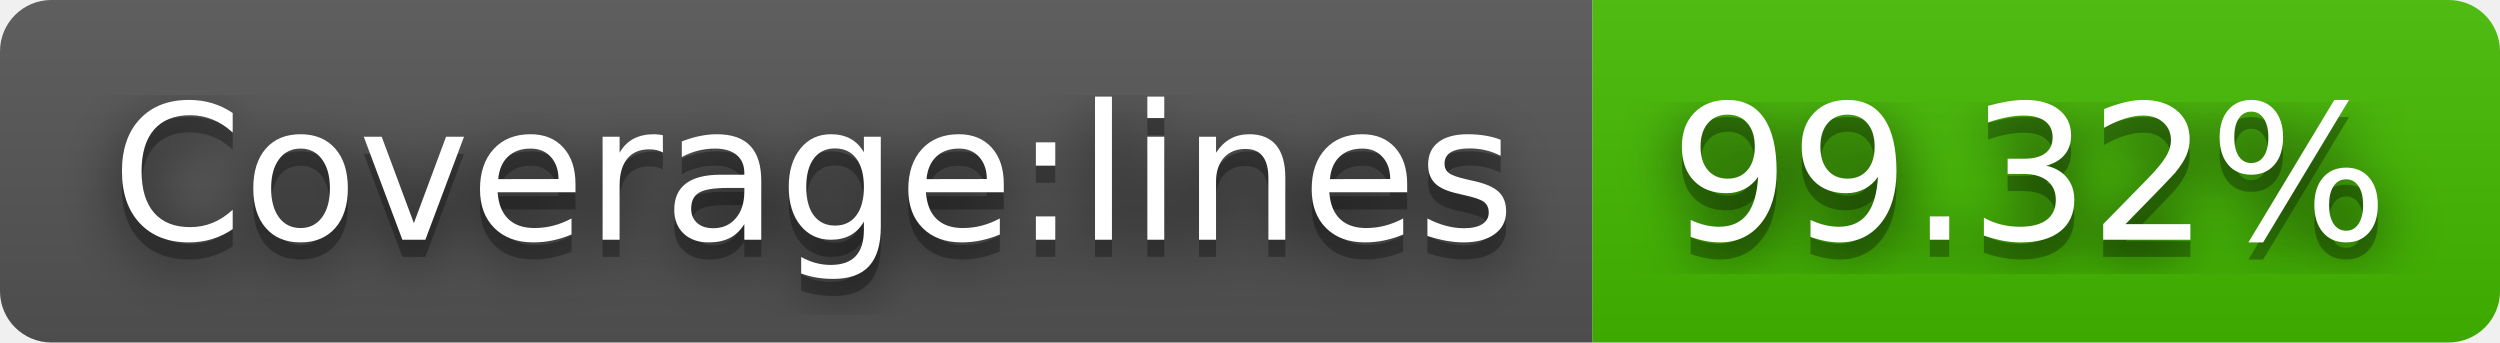
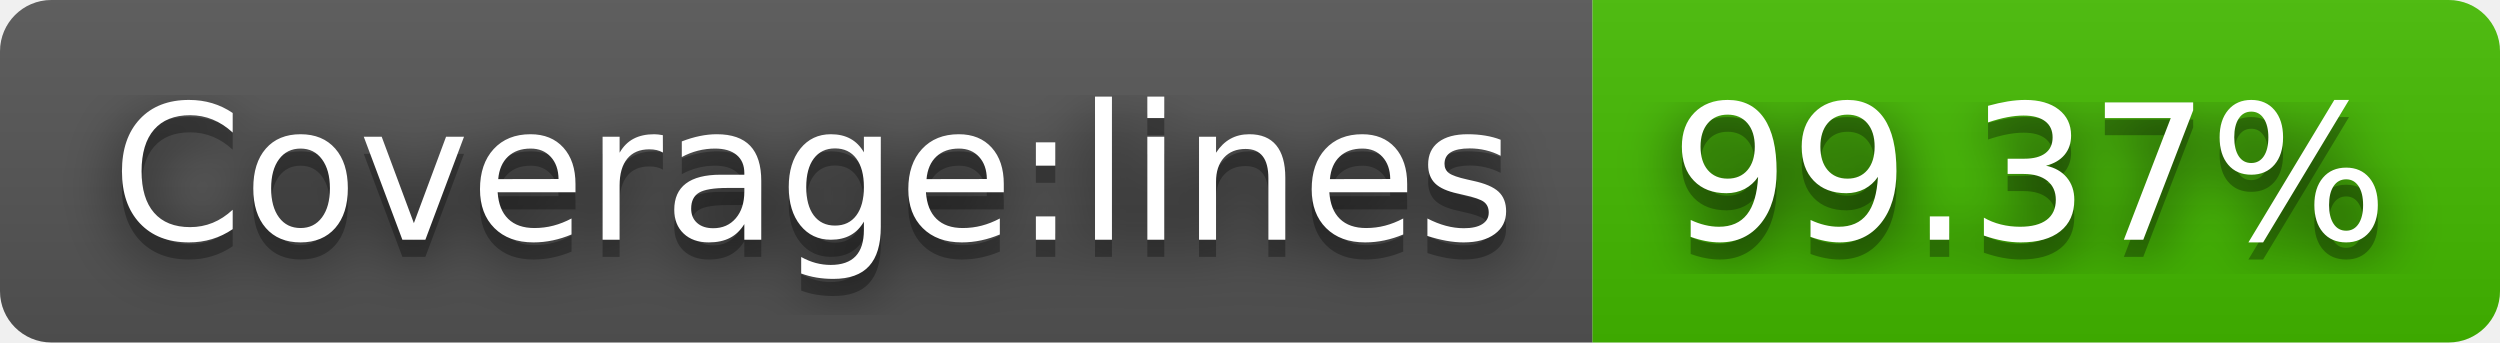
- <svg xmlns="http://www.w3.org/2000/svg" width="146" height="20" role="img" aria-label="Coverage:lines: 99.32%">
+ <svg xmlns="http://www.w3.org/2000/svg" width="146" height="20" role="img" aria-label="Coverage:lines: 99.37%">
  <filter id="blur">
    <feGaussianBlur stdDeviation="16" />
  </filter>
  <linearGradient id="s" x2="0" y2="100%">
    <stop offset="0" stop-color="#bbb" stop-opacity=".1" />
    <stop offset="1" stop-opacity=".1" />
  </linearGradient>
  <clipPath id="r">
    <rect width="146" height="20" rx="3" />
  </clipPath>
  <g clip-path="url(#r)">
    <rect width="93" height="20" fill="#555" />
    <rect x="93" width="53" height="20" fill="#4b0" />
    <rect width="146" height="20" fill="url(#s)" />
  </g>
  <g fill="#fff" text-anchor="middle" font-family="Verdana,Geneva,DejaVu Sans,sans-serif" text-rendering="geometricPrecision" font-size="110">
    <g transform="scale(.1)">
      <g aria-hidden="true" fill="#010101">
        <text x="475" y="150" fill-opacity=".8" filter="url(#blur)" textLength="830">Coverage:lines</text>
        <text x="475" y="150" fill-opacity=".3" textLength="830">Coverage:lines</text>
      </g>
      <text x="475" y="140" textLength="830">Coverage:lines</text>
    </g>
    <g transform="scale(.1)">
      <g aria-hidden="true" fill="#010101">
-         <text x="1185" y="150" fill-opacity=".8" filter="url(#blur)" textLength="430">99.32%</text>
-         <text x="1185" y="150" fill-opacity=".3" textLength="430">99.32%</text>
+         <text x="1185" y="150" fill-opacity=".8" filter="url(#blur)" textLength="430">99.37%</text>
+         <text x="1185" y="150" fill-opacity=".3" textLength="430">99.37%</text>
      </g>
-       <text x="1185" y="140" textLength="430">99.32%</text>
+       <text x="1185" y="140" textLength="430">99.37%</text>
    </g>
  </g>
</svg>
